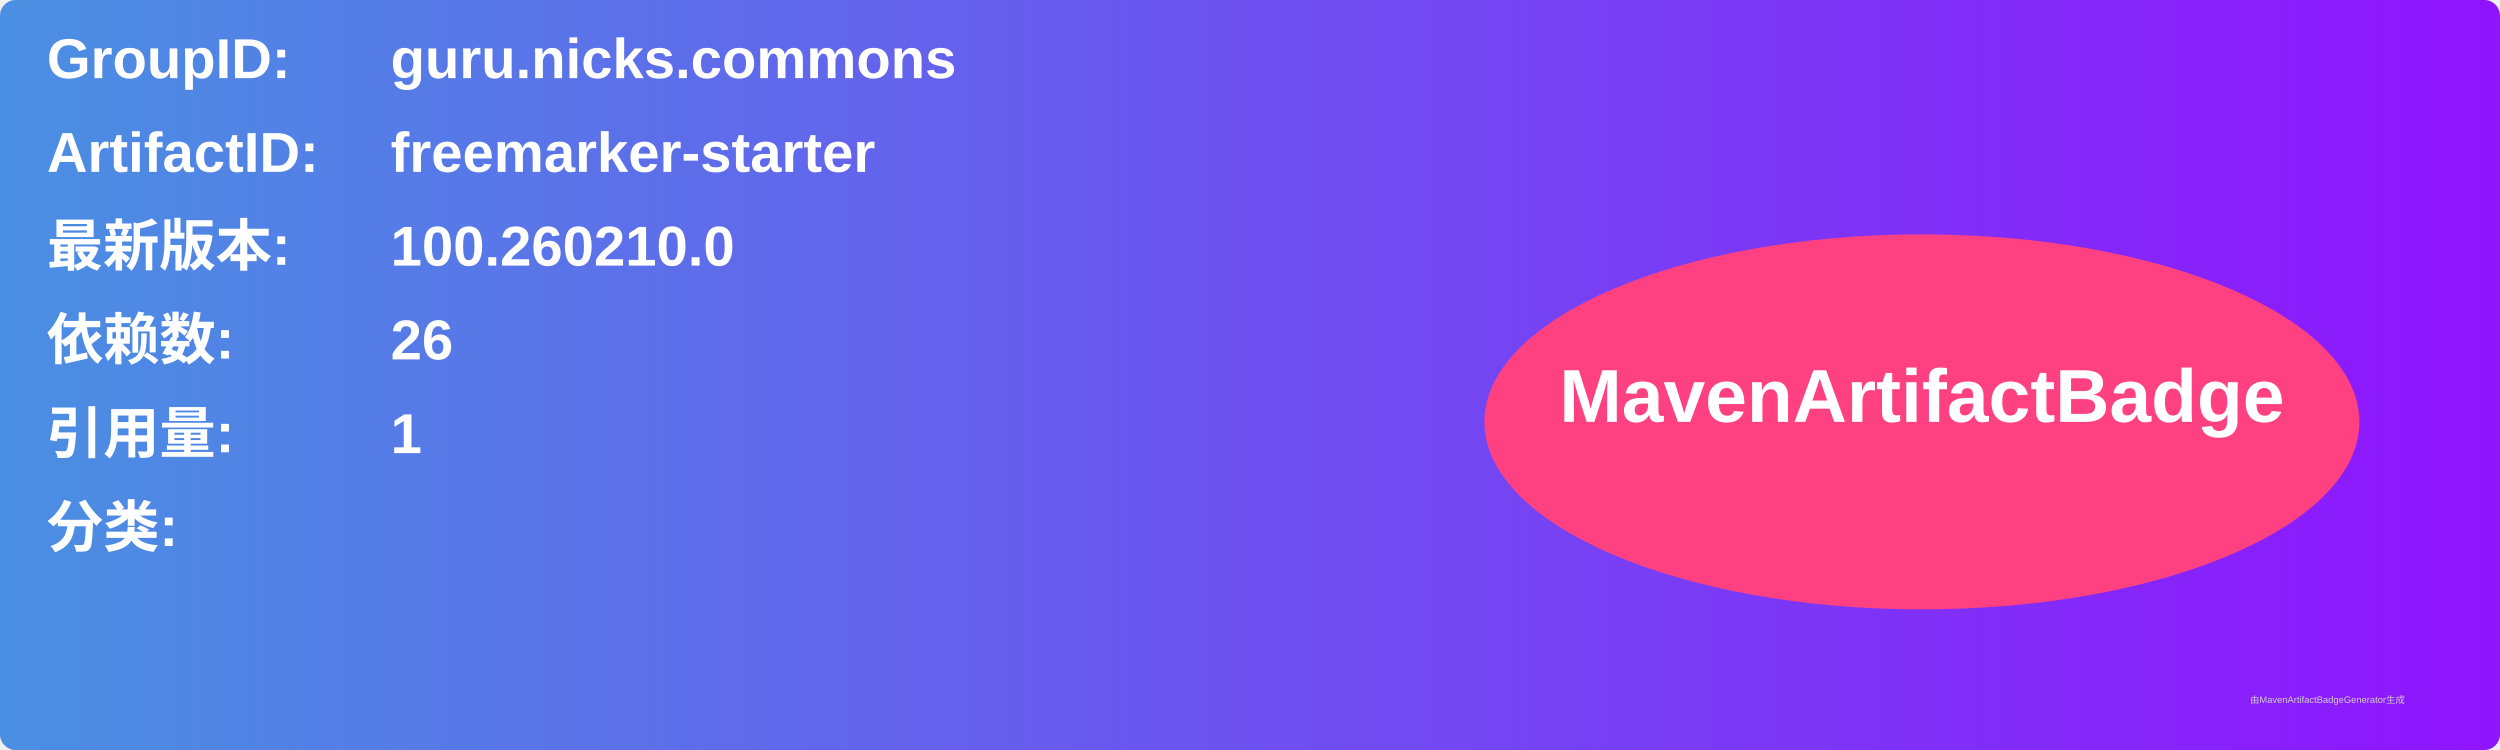
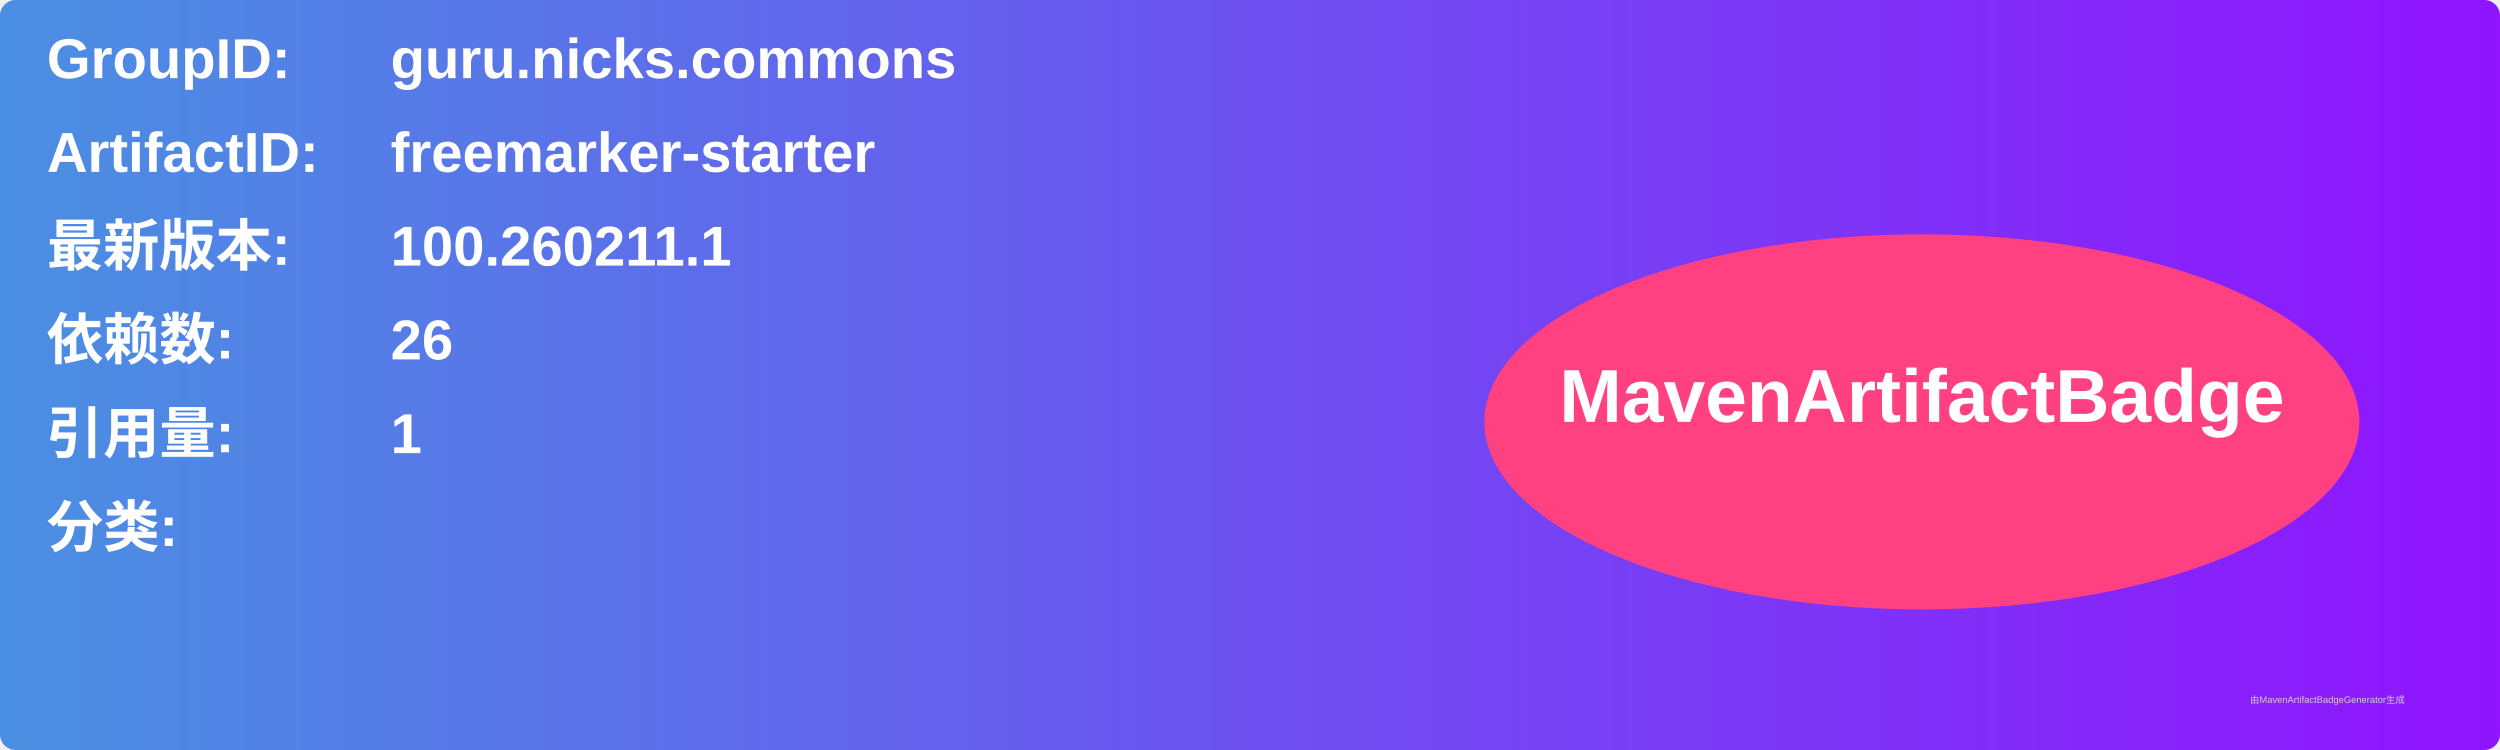
<svg xmlns="http://www.w3.org/2000/svg" width="800" height="240" viewBox="0 0 800 240">
  <linearGradient id="grad" x1="0%" y1="0%" x2="100%" y2="0%">
    <stop offset="0%" stop-color="#4a90e2" />
    <stop offset="100%" stop-color="#9013fe" />
  </linearGradient>
  <rect width="100%" height="100%" rx="5" ry="5" fill="url(#grad)" />
  <g transform="translate(15, 15)">
    <text x="0" y="10" font-family="Arial" font-size="18" fill="white" font-weight="bold" width="260">GroupID:</text>
    <text x="110" y="10" font-family="Arial" font-size="18" fill="white" font-weight="bold" width="460">guru.nicks.commons</text>
    <text x="0" y="40" font-family="Arial" font-size="18" fill="white" font-weight="bold" width="260">ArtifactID:</text>
    <text x="110" y="40" font-family="Arial" font-size="18" fill="white" font-weight="bold" width="460">freemarker-starter</text>
    <text x="0" y="70" font-family="Arial" font-size="18" fill="white" font-weight="bold">最新版本:</text>
    <text x="110" y="70" font-family="Arial" font-size="18" fill="white" font-weight="bold">
-       <tspan font-weight="bold">100.260210.0</tspan>
+       <tspan font-weight="bold">100.260211.1</tspan>
    </text>
    <text x="0" y="100" font-family="Arial" font-size="18" fill="white" font-weight="bold">依赖数: </text>
    <text x="110" y="100" font-family="Arial" font-size="18" fill="white">
      <tspan font-weight="bold">26</tspan>
    </text>
    <text x="0" y="130" font-family="Arial" font-size="18" fill="white" font-weight="bold">引用量: </text>
    <text x="110" y="130" font-family="Arial" font-size="18" fill="white">
      <tspan font-weight="bold">1</tspan>
    </text>
    <text x="0" y="160" font-family="Arial" font-size="18" fill="white" font-weight="bold">分类:</text>
    <text x="10" y="190" font-family="Arial" font-size="10" fill="white">
      <tspan font-weight="bold" />
    </text>
    <ellipse cx="600" cy="120" rx="140" ry="60" fill="#ff4081" />
    <text x="600" y="120" text-anchor="middle" font-family="Arial" font-size="24" fill="white" font-weight="bold">MavenArtifactBadge</text>
  </g>
  <text x="720" y="225" font-family="Arial" font-size="3" fill="#d0d0d0">由MavenArtifactBadgeGenerator生成</text>
</svg>
